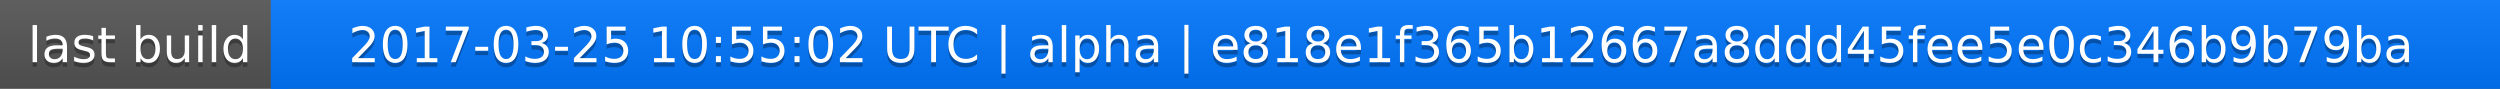
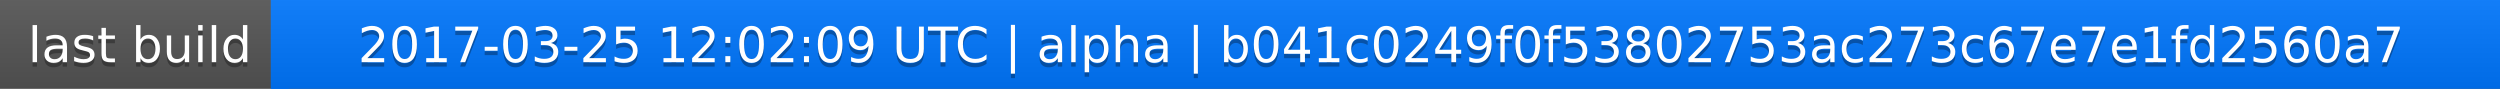
<svg xmlns="http://www.w3.org/2000/svg" width="563" height="20">
  <linearGradient id="a" x2="0" y2="100%">
    <stop offset="0" stop-color="#bbb" stop-opacity=".1" />
    <stop offset="1" stop-opacity=".1" />
  </linearGradient>
  <rect rx="0" width="563" height="20" fill="#555" />
  <rect rx="0" x="61" width="502" height="20" fill="#07f" />
  <path fill="#07f" d="M61 0h4v20h-4z" />
  <rect rx="0" width="563" height="20" fill="url(#a)" />
  <g fill="#fff" text-anchor="middle" font-family="DejaVu Sans,Verdana,Geneva,sans-serif" font-size="11">
    <text x="31.5" y="15" fill="#010101" fill-opacity=".3">last build</text>
    <text x="31.5" y="14">last build</text>
-     <text x="311" y="15" fill="#010101" fill-opacity=".3">2017-03-25 10:55:02 UTC | alpha | e818e1f365b12667a8ddd45fee5e0c346b9b79ba</text>
-     <text x="311" y="14">2017-03-25 10:55:02 UTC | alpha | e818e1f365b12667a8ddd45fee5e0c346b9b79ba</text>
+     <text x="311" y="15" fill="#010101" fill-opacity=".3">2017-03-25 12:02:09 UTC | alpha | b041c0249f0f53802753ac273c67e7e1fd2560a7</text>
+     <text x="311" y="14">2017-03-25 12:02:09 UTC | alpha | b041c0249f0f53802753ac273c67e7e1fd2560a7</text>
  </g>
</svg>
